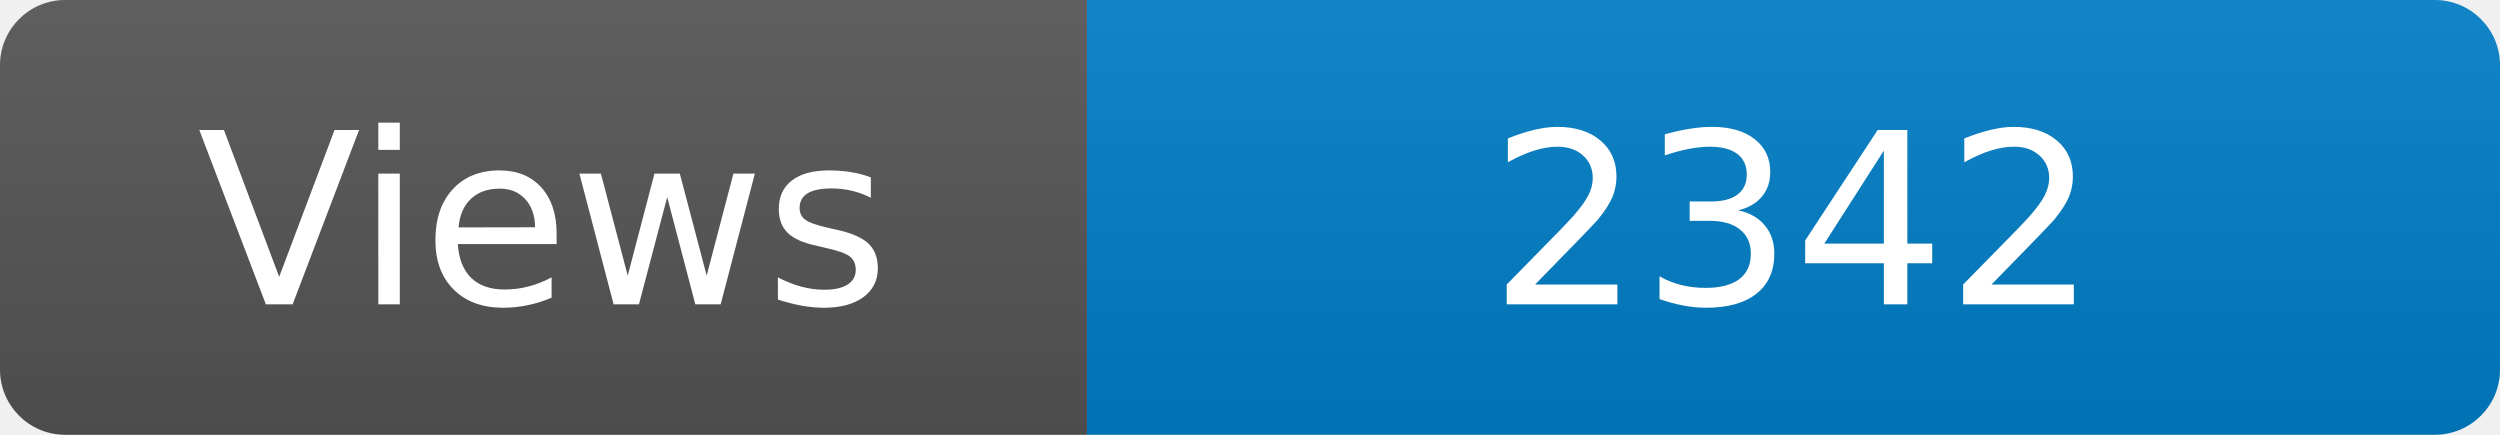
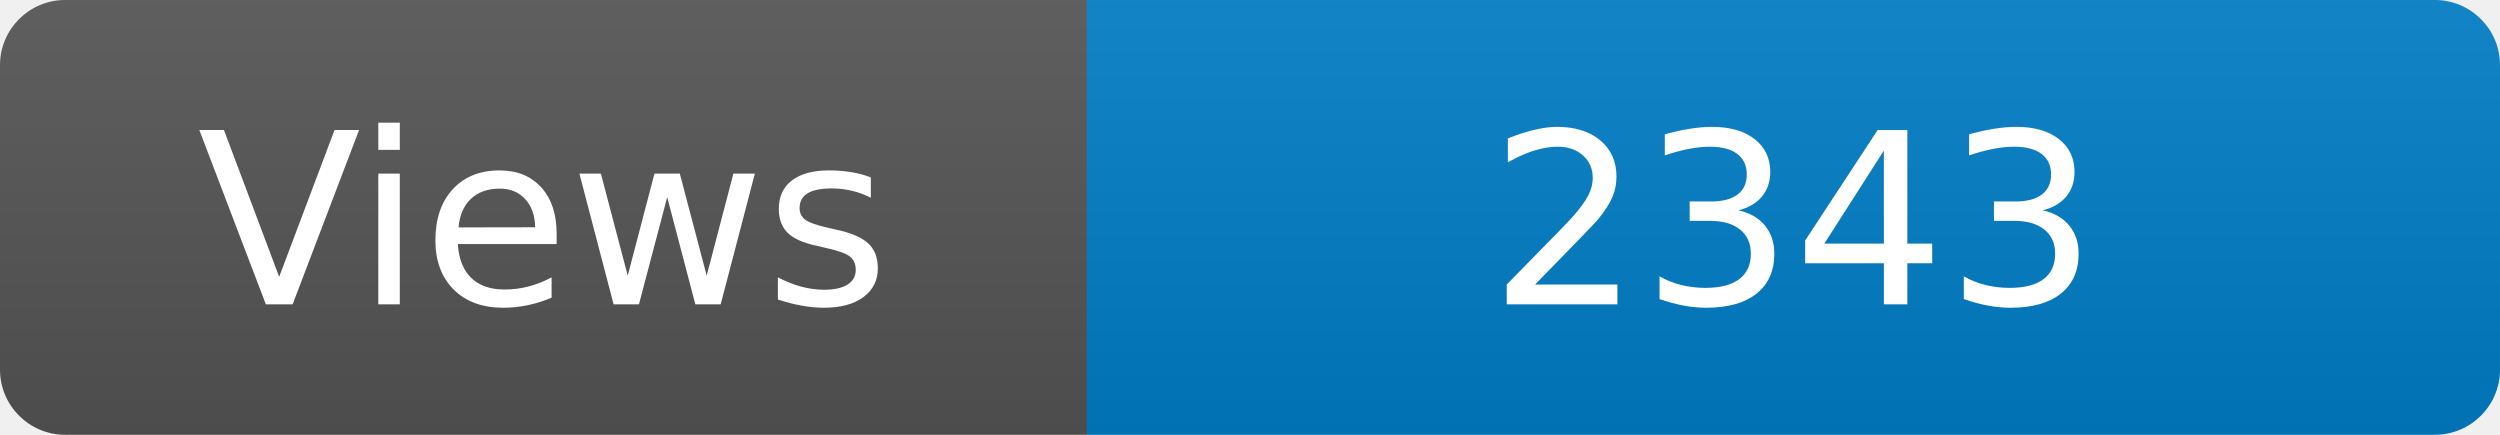
<svg xmlns="http://www.w3.org/2000/svg" width="115" height="20" role="img" aria-label="Maintained?: yes">
  <linearGradient id="s" x2="0" y2="100%">
    <stop offset="0" stop-color="#bbb" stop-opacity=".1" />
    <stop offset="1" stop-opacity=".1" />
  </linearGradient>
  <clipPath id="r">
    <rect width="115" height="20" rx="3" fill="#fff" />
  </clipPath>
  <g clip-path="url(#r)">
    <rect width="50" height="20" fill="#555" />
    <rect x="50" width="160" height="20" fill="#007ec6" />
    <rect width="115" height="20" fill="url(#s)" />
  </g>
  <g fill="#fff" text-anchor="middle" font-family="Verdana,Geneva,DejaVu Sans,sans-serif" font-size="110">
    <text x="250" y="140" transform="scale(.1)" fill="#fff">Views</text>
-     <text x="825" y="140" transform="scale(.1)" fill="#fff">2342</text>
+     <text x="825" y="140" transform="scale(.1)" fill="#fff">2343</text>
  </g>
</svg>
